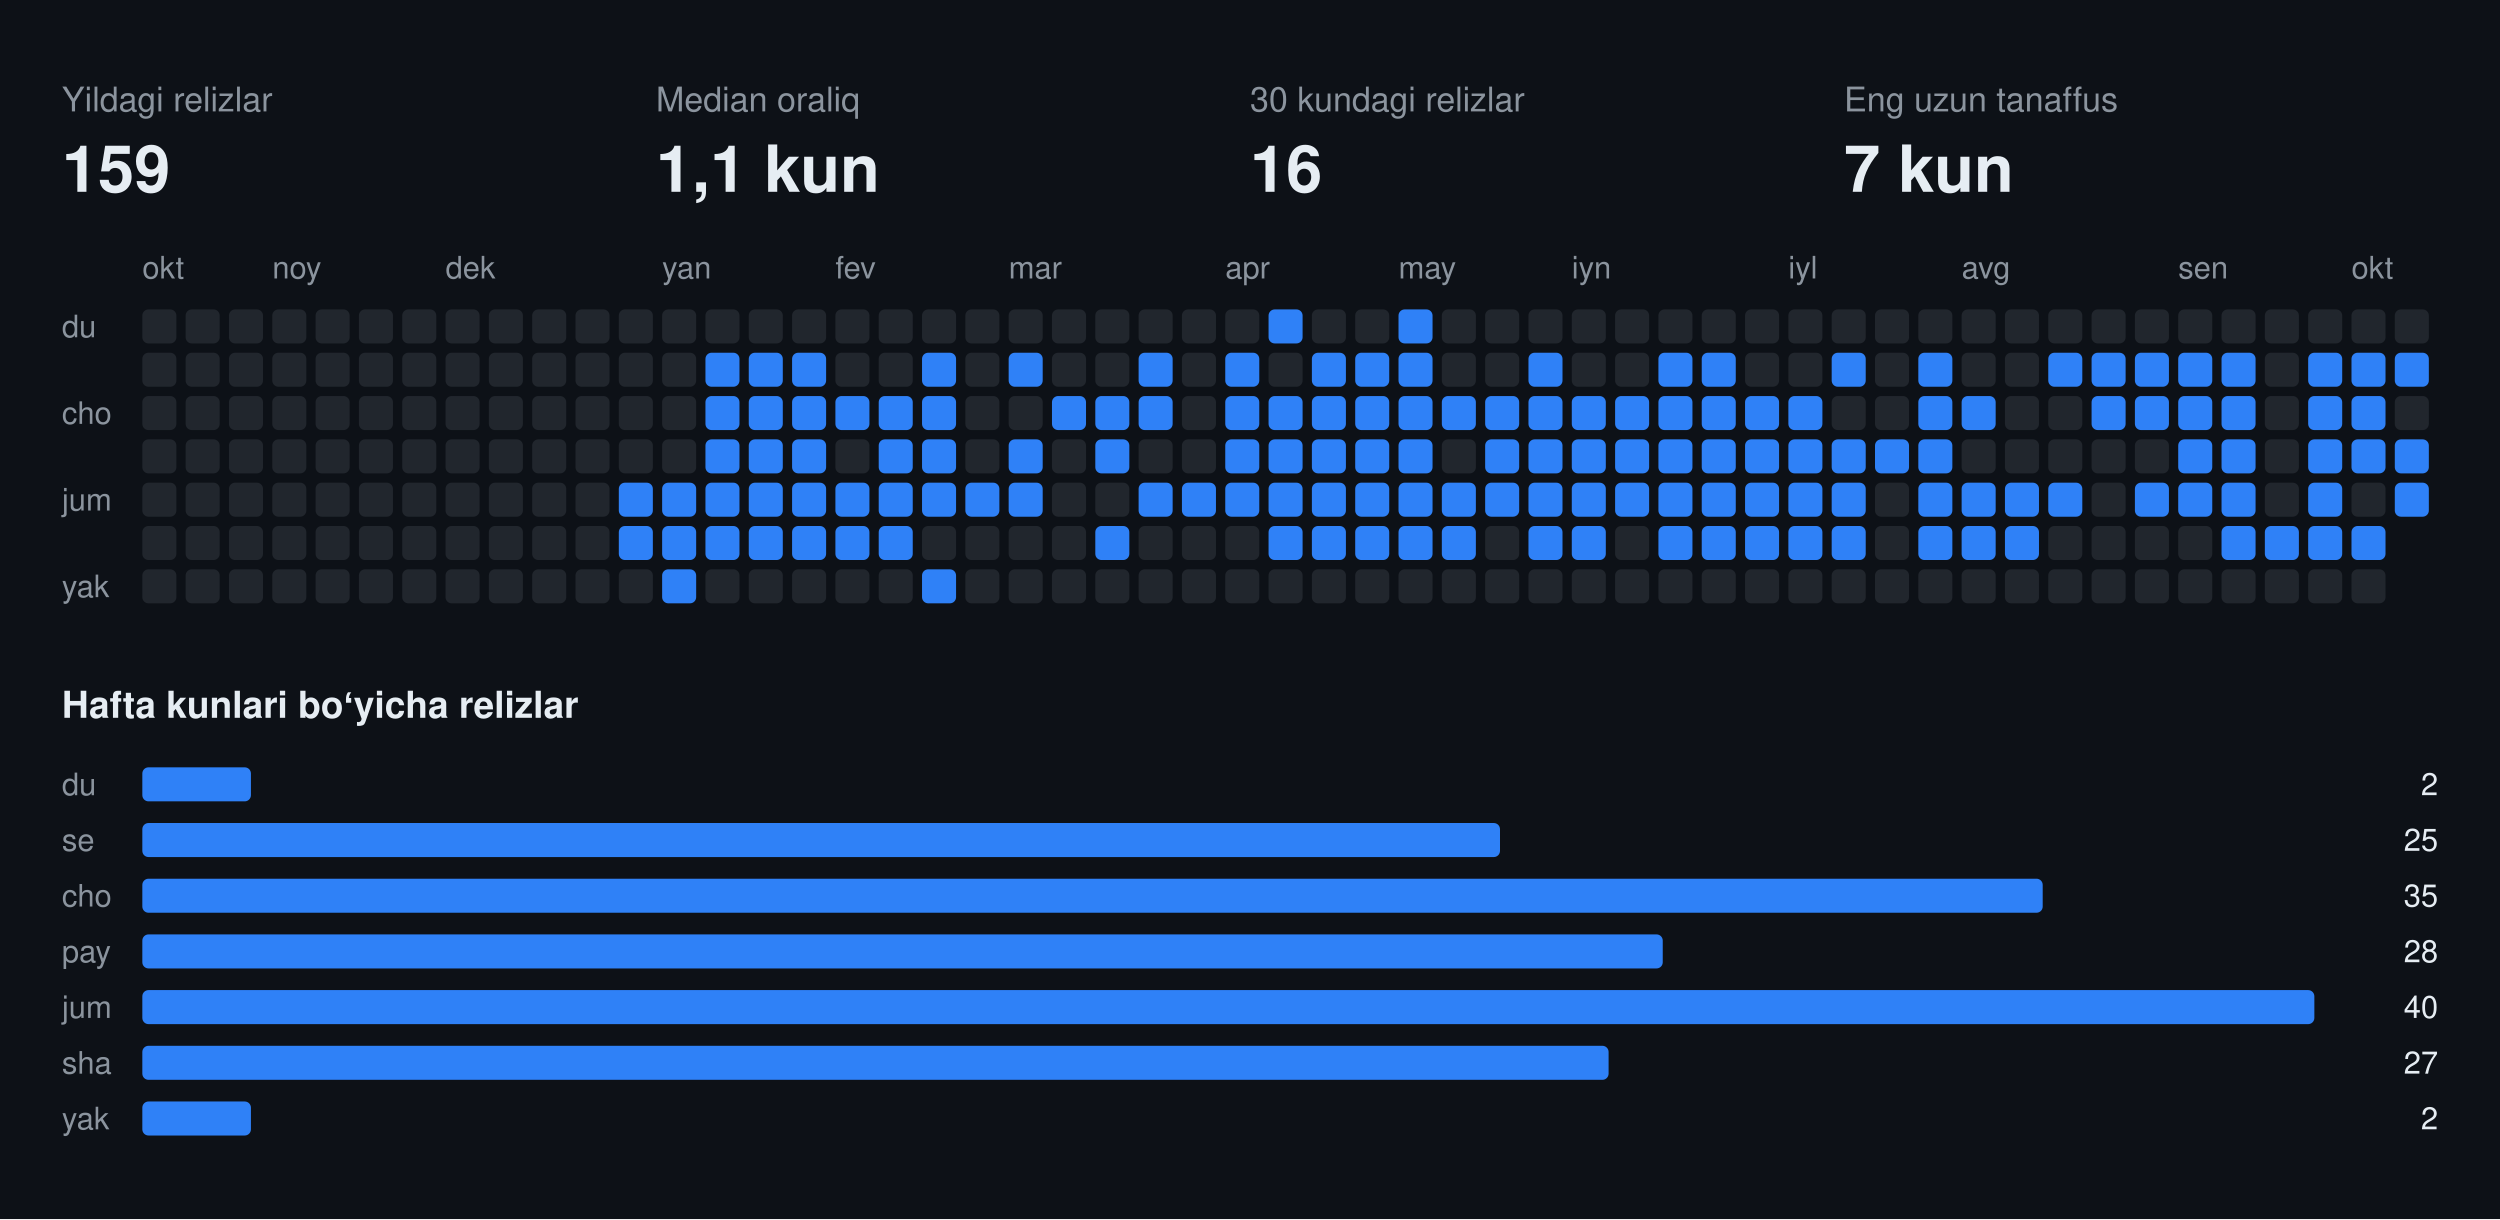
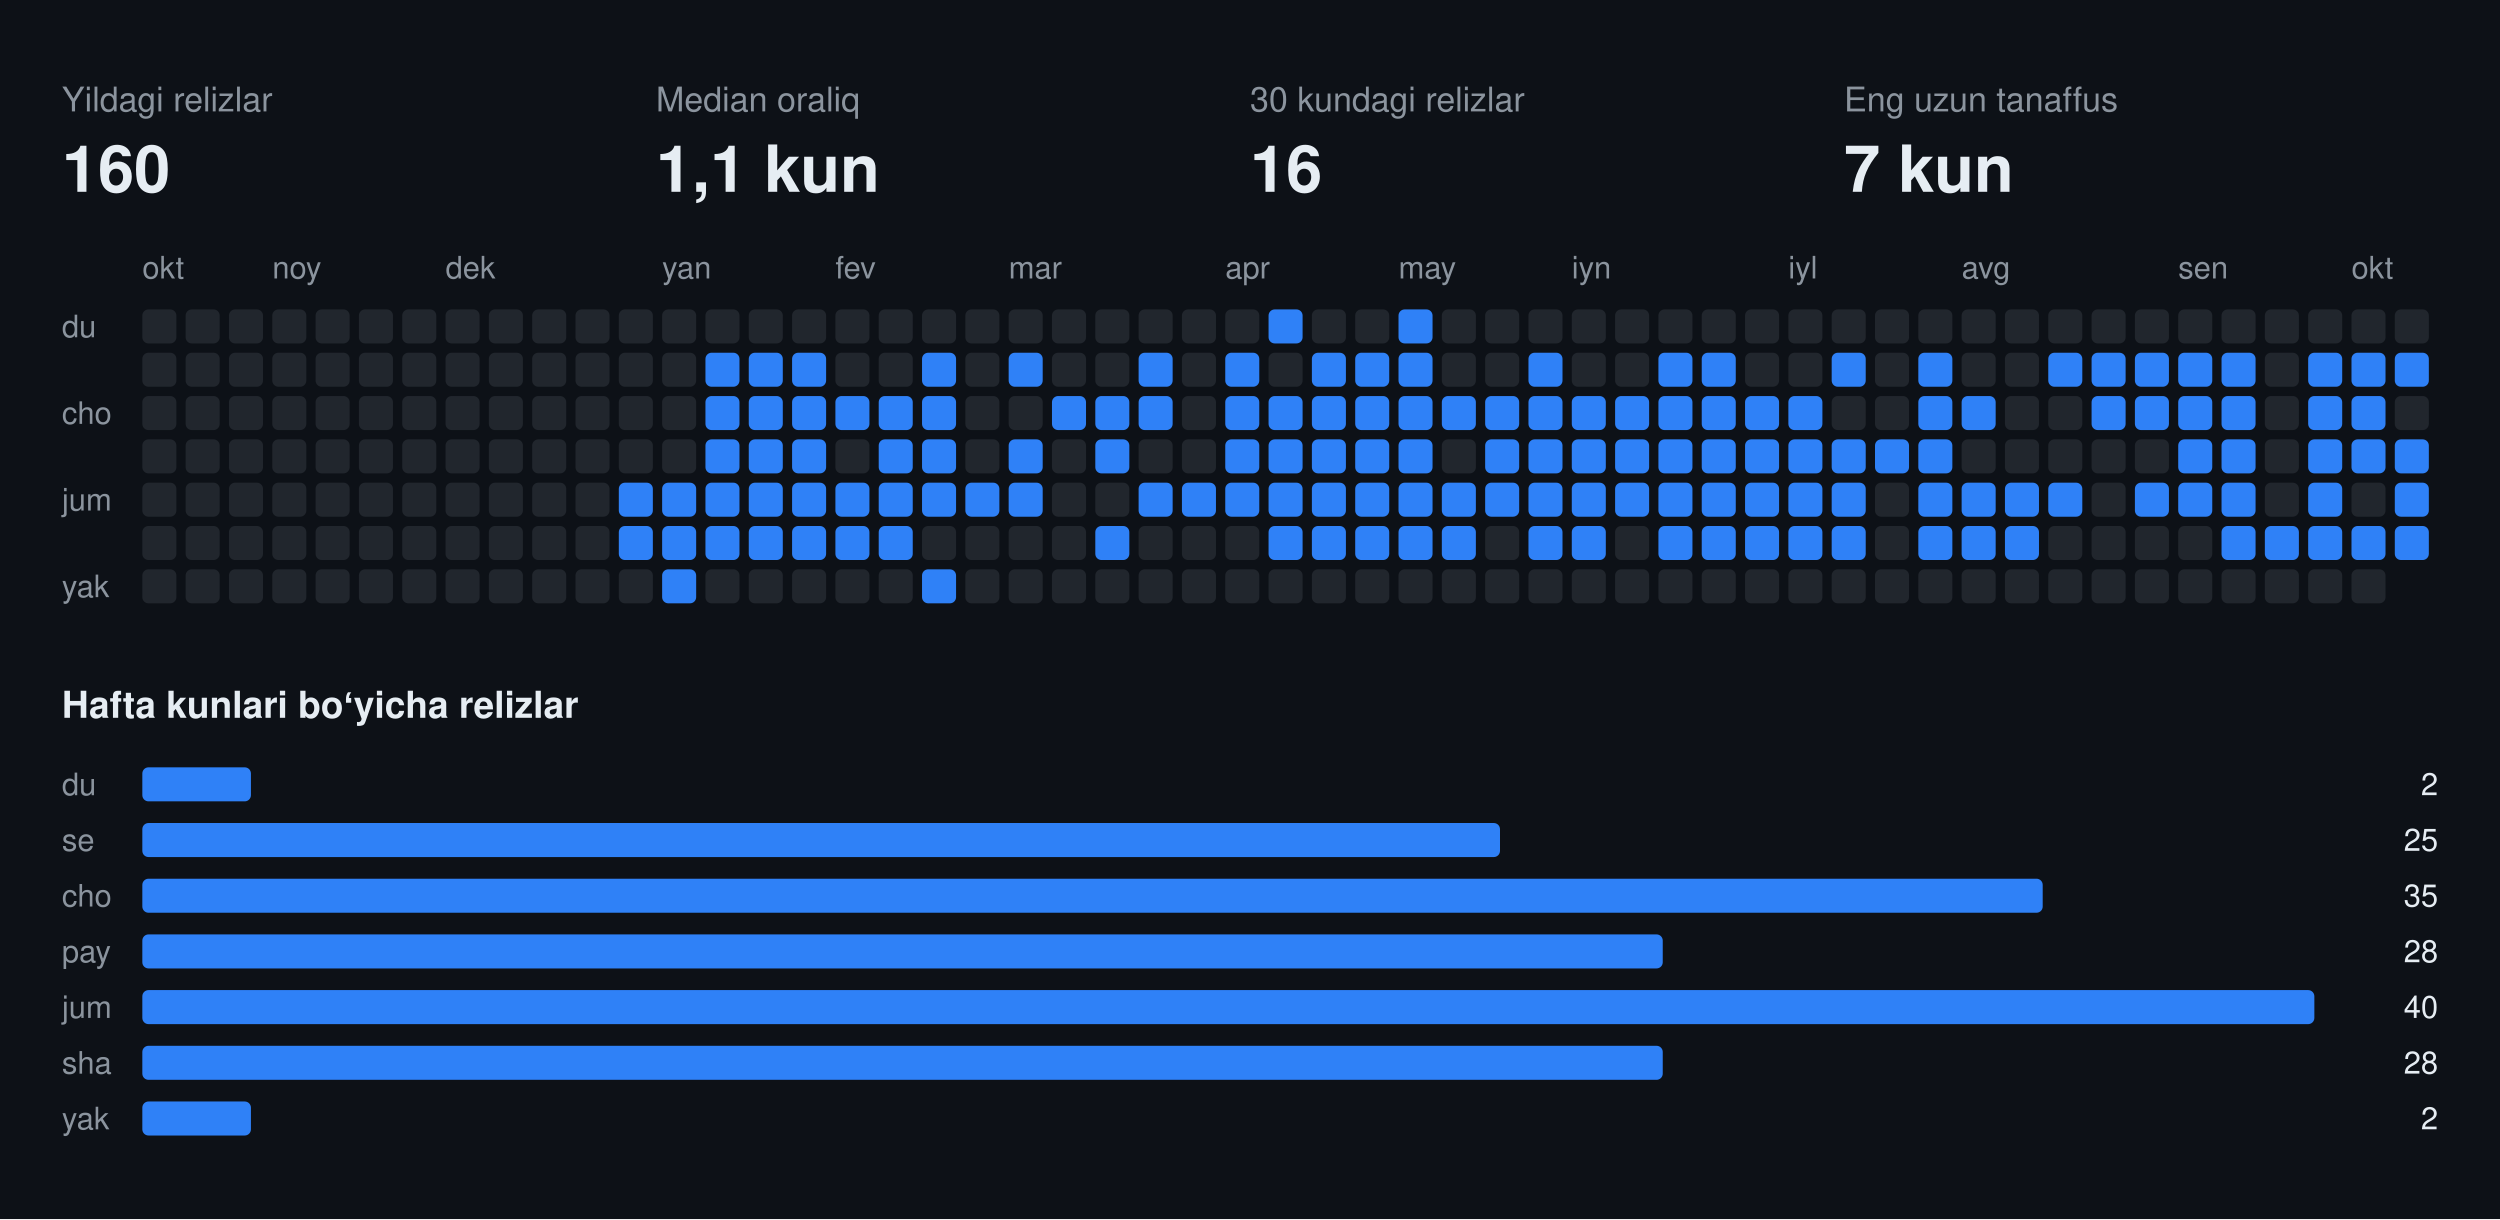
<svg xmlns="http://www.w3.org/2000/svg" width="808" height="394" viewBox="0 0 808 394" font-family="-apple-system,BlinkMacSystemFont,Segoe UI,Helvetica,Arial,sans-serif">
  <rect class="bg" width="808" height="394" fill="#0d1117" />
  <text x="20" y="36" fill="#8b949e" font-size="11">Yildagi relizlar</text>
-   <text x="20" y="62" fill="#e6edf3" font-size="21" font-weight="700">159</text>
+   <text x="20" y="62" fill="#e6edf3" font-size="21" font-weight="700">160</text>
  <text x="212" y="36" fill="#8b949e" font-size="11">Median oraliq</text>
  <text x="212" y="62" fill="#e6edf3" font-size="21" font-weight="700">1,1 kun</text>
  <text x="404" y="36" fill="#8b949e" font-size="11">30 kundagi relizlar</text>
  <text x="404" y="62" fill="#e6edf3" font-size="21" font-weight="700">16</text>
  <text x="596" y="36" fill="#8b949e" font-size="11">Eng uzun tanaffus</text>
  <text x="596" y="62" fill="#e6edf3" font-size="21" font-weight="700">7 kun</text>
  <text x="46" y="90" fill="#8b949e" font-size="10">okt</text>
  <text x="88" y="90" fill="#8b949e" font-size="10">noy</text>
  <text x="144" y="90" fill="#8b949e" font-size="10">dek</text>
  <text x="214" y="90" fill="#8b949e" font-size="10">yan</text>
  <text x="270" y="90" fill="#8b949e" font-size="10">fev</text>
  <text x="326" y="90" fill="#8b949e" font-size="10">mar</text>
  <text x="396" y="90" fill="#8b949e" font-size="10">apr</text>
  <text x="452" y="90" fill="#8b949e" font-size="10">may</text>
  <text x="508" y="90" fill="#8b949e" font-size="10">iyn</text>
  <text x="578" y="90" fill="#8b949e" font-size="10">iyl</text>
  <text x="634" y="90" fill="#8b949e" font-size="10">avg</text>
  <text x="704" y="90" fill="#8b949e" font-size="10">sen</text>
  <text x="760" y="90" fill="#8b949e" font-size="10">okt</text>
  <text x="20" y="109" fill="#8b949e" font-size="10">du</text>
  <text x="20" y="137" fill="#8b949e" font-size="10">cho</text>
  <text x="20" y="165" fill="#8b949e" font-size="10">jum</text>
  <text x="20" y="193" fill="#8b949e" font-size="10">yak</text>
  <rect class="off" x="46" y="100" width="11" height="11" rx="2" fill="#21262d" />
  <rect class="off" x="46" y="114" width="11" height="11" rx="2" fill="#21262d" />
  <rect class="off" x="46" y="128" width="11" height="11" rx="2" fill="#21262d" />
  <rect class="off" x="46" y="142" width="11" height="11" rx="2" fill="#21262d" />
  <rect class="off" x="46" y="156" width="11" height="11" rx="2" fill="#21262d" />
  <rect class="off" x="46" y="170" width="11" height="11" rx="2" fill="#21262d" />
  <rect class="off" x="46" y="184" width="11" height="11" rx="2" fill="#21262d" />
  <rect class="off" x="60" y="100" width="11" height="11" rx="2" fill="#21262d" />
  <rect class="off" x="60" y="114" width="11" height="11" rx="2" fill="#21262d" />
  <rect class="off" x="60" y="128" width="11" height="11" rx="2" fill="#21262d" />
  <rect class="off" x="60" y="142" width="11" height="11" rx="2" fill="#21262d" />
  <rect class="off" x="60" y="156" width="11" height="11" rx="2" fill="#21262d" />
  <rect class="off" x="60" y="170" width="11" height="11" rx="2" fill="#21262d" />
  <rect class="off" x="60" y="184" width="11" height="11" rx="2" fill="#21262d" />
  <rect class="off" x="74" y="100" width="11" height="11" rx="2" fill="#21262d" />
  <rect class="off" x="74" y="114" width="11" height="11" rx="2" fill="#21262d" />
  <rect class="off" x="74" y="128" width="11" height="11" rx="2" fill="#21262d" />
  <rect class="off" x="74" y="142" width="11" height="11" rx="2" fill="#21262d" />
  <rect class="off" x="74" y="156" width="11" height="11" rx="2" fill="#21262d" />
  <rect class="off" x="74" y="170" width="11" height="11" rx="2" fill="#21262d" />
  <rect class="off" x="74" y="184" width="11" height="11" rx="2" fill="#21262d" />
  <rect class="off" x="88" y="100" width="11" height="11" rx="2" fill="#21262d" />
  <rect class="off" x="88" y="114" width="11" height="11" rx="2" fill="#21262d" />
  <rect class="off" x="88" y="128" width="11" height="11" rx="2" fill="#21262d" />
  <rect class="off" x="88" y="142" width="11" height="11" rx="2" fill="#21262d" />
  <rect class="off" x="88" y="156" width="11" height="11" rx="2" fill="#21262d" />
  <rect class="off" x="88" y="170" width="11" height="11" rx="2" fill="#21262d" />
  <rect class="off" x="88" y="184" width="11" height="11" rx="2" fill="#21262d" />
  <rect class="off" x="102" y="100" width="11" height="11" rx="2" fill="#21262d" />
  <rect class="off" x="102" y="114" width="11" height="11" rx="2" fill="#21262d" />
  <rect class="off" x="102" y="128" width="11" height="11" rx="2" fill="#21262d" />
  <rect class="off" x="102" y="142" width="11" height="11" rx="2" fill="#21262d" />
  <rect class="off" x="102" y="156" width="11" height="11" rx="2" fill="#21262d" />
  <rect class="off" x="102" y="170" width="11" height="11" rx="2" fill="#21262d" />
  <rect class="off" x="102" y="184" width="11" height="11" rx="2" fill="#21262d" />
  <rect class="off" x="116" y="100" width="11" height="11" rx="2" fill="#21262d" />
  <rect class="off" x="116" y="114" width="11" height="11" rx="2" fill="#21262d" />
  <rect class="off" x="116" y="128" width="11" height="11" rx="2" fill="#21262d" />
  <rect class="off" x="116" y="142" width="11" height="11" rx="2" fill="#21262d" />
  <rect class="off" x="116" y="156" width="11" height="11" rx="2" fill="#21262d" />
  <rect class="off" x="116" y="170" width="11" height="11" rx="2" fill="#21262d" />
  <rect class="off" x="116" y="184" width="11" height="11" rx="2" fill="#21262d" />
  <rect class="off" x="130" y="100" width="11" height="11" rx="2" fill="#21262d" />
  <rect class="off" x="130" y="114" width="11" height="11" rx="2" fill="#21262d" />
  <rect class="off" x="130" y="128" width="11" height="11" rx="2" fill="#21262d" />
  <rect class="off" x="130" y="142" width="11" height="11" rx="2" fill="#21262d" />
  <rect class="off" x="130" y="156" width="11" height="11" rx="2" fill="#21262d" />
  <rect class="off" x="130" y="170" width="11" height="11" rx="2" fill="#21262d" />
  <rect class="off" x="130" y="184" width="11" height="11" rx="2" fill="#21262d" />
  <rect class="off" x="144" y="100" width="11" height="11" rx="2" fill="#21262d" />
  <rect class="off" x="144" y="114" width="11" height="11" rx="2" fill="#21262d" />
  <rect class="off" x="144" y="128" width="11" height="11" rx="2" fill="#21262d" />
  <rect class="off" x="144" y="142" width="11" height="11" rx="2" fill="#21262d" />
  <rect class="off" x="144" y="156" width="11" height="11" rx="2" fill="#21262d" />
  <rect class="off" x="144" y="170" width="11" height="11" rx="2" fill="#21262d" />
  <rect class="off" x="144" y="184" width="11" height="11" rx="2" fill="#21262d" />
  <rect class="off" x="158" y="100" width="11" height="11" rx="2" fill="#21262d" />
  <rect class="off" x="158" y="114" width="11" height="11" rx="2" fill="#21262d" />
  <rect class="off" x="158" y="128" width="11" height="11" rx="2" fill="#21262d" />
  <rect class="off" x="158" y="142" width="11" height="11" rx="2" fill="#21262d" />
  <rect class="off" x="158" y="156" width="11" height="11" rx="2" fill="#21262d" />
  <rect class="off" x="158" y="170" width="11" height="11" rx="2" fill="#21262d" />
  <rect class="off" x="158" y="184" width="11" height="11" rx="2" fill="#21262d" />
  <rect class="off" x="172" y="100" width="11" height="11" rx="2" fill="#21262d" />
  <rect class="off" x="172" y="114" width="11" height="11" rx="2" fill="#21262d" />
  <rect class="off" x="172" y="128" width="11" height="11" rx="2" fill="#21262d" />
  <rect class="off" x="172" y="142" width="11" height="11" rx="2" fill="#21262d" />
  <rect class="off" x="172" y="156" width="11" height="11" rx="2" fill="#21262d" />
  <rect class="off" x="172" y="170" width="11" height="11" rx="2" fill="#21262d" />
  <rect class="off" x="172" y="184" width="11" height="11" rx="2" fill="#21262d" />
  <rect class="off" x="186" y="100" width="11" height="11" rx="2" fill="#21262d" />
  <rect class="off" x="186" y="114" width="11" height="11" rx="2" fill="#21262d" />
  <rect class="off" x="186" y="128" width="11" height="11" rx="2" fill="#21262d" />
  <rect class="off" x="186" y="142" width="11" height="11" rx="2" fill="#21262d" />
  <rect class="off" x="186" y="156" width="11" height="11" rx="2" fill="#21262d" />
  <rect class="off" x="186" y="170" width="11" height="11" rx="2" fill="#21262d" />
  <rect class="off" x="186" y="184" width="11" height="11" rx="2" fill="#21262d" />
  <rect class="off" x="200" y="100" width="11" height="11" rx="2" fill="#21262d" />
  <rect class="off" x="200" y="114" width="11" height="11" rx="2" fill="#21262d" />
  <rect class="off" x="200" y="128" width="11" height="11" rx="2" fill="#21262d" />
  <rect class="off" x="200" y="142" width="11" height="11" rx="2" fill="#21262d" />
  <rect class="on" x="200" y="156" width="11" height="11" rx="2" fill="#2f81f7" />
  <rect class="on" x="200" y="170" width="11" height="11" rx="2" fill="#2f81f7" />
  <rect class="off" x="200" y="184" width="11" height="11" rx="2" fill="#21262d" />
  <rect class="off" x="214" y="100" width="11" height="11" rx="2" fill="#21262d" />
  <rect class="off" x="214" y="114" width="11" height="11" rx="2" fill="#21262d" />
  <rect class="off" x="214" y="128" width="11" height="11" rx="2" fill="#21262d" />
  <rect class="off" x="214" y="142" width="11" height="11" rx="2" fill="#21262d" />
  <rect class="on" x="214" y="156" width="11" height="11" rx="2" fill="#2f81f7" />
  <rect class="on" x="214" y="170" width="11" height="11" rx="2" fill="#2f81f7" />
  <rect class="on" x="214" y="184" width="11" height="11" rx="2" fill="#2f81f7" />
  <rect class="off" x="228" y="100" width="11" height="11" rx="2" fill="#21262d" />
  <rect class="on" x="228" y="114" width="11" height="11" rx="2" fill="#2f81f7" />
  <rect class="on" x="228" y="128" width="11" height="11" rx="2" fill="#2f81f7" />
  <rect class="on" x="228" y="142" width="11" height="11" rx="2" fill="#2f81f7" />
  <rect class="on" x="228" y="156" width="11" height="11" rx="2" fill="#2f81f7" />
  <rect class="on" x="228" y="170" width="11" height="11" rx="2" fill="#2f81f7" />
  <rect class="off" x="228" y="184" width="11" height="11" rx="2" fill="#21262d" />
  <rect class="off" x="242" y="100" width="11" height="11" rx="2" fill="#21262d" />
  <rect class="on" x="242" y="114" width="11" height="11" rx="2" fill="#2f81f7" />
  <rect class="on" x="242" y="128" width="11" height="11" rx="2" fill="#2f81f7" />
  <rect class="on" x="242" y="142" width="11" height="11" rx="2" fill="#2f81f7" />
  <rect class="on" x="242" y="156" width="11" height="11" rx="2" fill="#2f81f7" />
  <rect class="on" x="242" y="170" width="11" height="11" rx="2" fill="#2f81f7" />
  <rect class="off" x="242" y="184" width="11" height="11" rx="2" fill="#21262d" />
  <rect class="off" x="256" y="100" width="11" height="11" rx="2" fill="#21262d" />
  <rect class="on" x="256" y="114" width="11" height="11" rx="2" fill="#2f81f7" />
  <rect class="on" x="256" y="128" width="11" height="11" rx="2" fill="#2f81f7" />
  <rect class="on" x="256" y="142" width="11" height="11" rx="2" fill="#2f81f7" />
  <rect class="on" x="256" y="156" width="11" height="11" rx="2" fill="#2f81f7" />
  <rect class="on" x="256" y="170" width="11" height="11" rx="2" fill="#2f81f7" />
  <rect class="off" x="256" y="184" width="11" height="11" rx="2" fill="#21262d" />
  <rect class="off" x="270" y="100" width="11" height="11" rx="2" fill="#21262d" />
  <rect class="off" x="270" y="114" width="11" height="11" rx="2" fill="#21262d" />
  <rect class="on" x="270" y="128" width="11" height="11" rx="2" fill="#2f81f7" />
  <rect class="off" x="270" y="142" width="11" height="11" rx="2" fill="#21262d" />
  <rect class="on" x="270" y="156" width="11" height="11" rx="2" fill="#2f81f7" />
  <rect class="on" x="270" y="170" width="11" height="11" rx="2" fill="#2f81f7" />
  <rect class="off" x="270" y="184" width="11" height="11" rx="2" fill="#21262d" />
  <rect class="off" x="284" y="100" width="11" height="11" rx="2" fill="#21262d" />
  <rect class="off" x="284" y="114" width="11" height="11" rx="2" fill="#21262d" />
  <rect class="on" x="284" y="128" width="11" height="11" rx="2" fill="#2f81f7" />
  <rect class="on" x="284" y="142" width="11" height="11" rx="2" fill="#2f81f7" />
  <rect class="on" x="284" y="156" width="11" height="11" rx="2" fill="#2f81f7" />
  <rect class="on" x="284" y="170" width="11" height="11" rx="2" fill="#2f81f7" />
  <rect class="off" x="284" y="184" width="11" height="11" rx="2" fill="#21262d" />
  <rect class="off" x="298" y="100" width="11" height="11" rx="2" fill="#21262d" />
  <rect class="on" x="298" y="114" width="11" height="11" rx="2" fill="#2f81f7" />
  <rect class="on" x="298" y="128" width="11" height="11" rx="2" fill="#2f81f7" />
  <rect class="on" x="298" y="142" width="11" height="11" rx="2" fill="#2f81f7" />
  <rect class="on" x="298" y="156" width="11" height="11" rx="2" fill="#2f81f7" />
  <rect class="off" x="298" y="170" width="11" height="11" rx="2" fill="#21262d" />
  <rect class="on" x="298" y="184" width="11" height="11" rx="2" fill="#2f81f7" />
  <rect class="off" x="312" y="100" width="11" height="11" rx="2" fill="#21262d" />
  <rect class="off" x="312" y="114" width="11" height="11" rx="2" fill="#21262d" />
  <rect class="off" x="312" y="128" width="11" height="11" rx="2" fill="#21262d" />
  <rect class="off" x="312" y="142" width="11" height="11" rx="2" fill="#21262d" />
  <rect class="on" x="312" y="156" width="11" height="11" rx="2" fill="#2f81f7" />
  <rect class="off" x="312" y="170" width="11" height="11" rx="2" fill="#21262d" />
  <rect class="off" x="312" y="184" width="11" height="11" rx="2" fill="#21262d" />
  <rect class="off" x="326" y="100" width="11" height="11" rx="2" fill="#21262d" />
  <rect class="on" x="326" y="114" width="11" height="11" rx="2" fill="#2f81f7" />
  <rect class="off" x="326" y="128" width="11" height="11" rx="2" fill="#21262d" />
  <rect class="on" x="326" y="142" width="11" height="11" rx="2" fill="#2f81f7" />
  <rect class="on" x="326" y="156" width="11" height="11" rx="2" fill="#2f81f7" />
  <rect class="off" x="326" y="170" width="11" height="11" rx="2" fill="#21262d" />
  <rect class="off" x="326" y="184" width="11" height="11" rx="2" fill="#21262d" />
  <rect class="off" x="340" y="100" width="11" height="11" rx="2" fill="#21262d" />
  <rect class="off" x="340" y="114" width="11" height="11" rx="2" fill="#21262d" />
  <rect class="on" x="340" y="128" width="11" height="11" rx="2" fill="#2f81f7" />
  <rect class="off" x="340" y="142" width="11" height="11" rx="2" fill="#21262d" />
  <rect class="off" x="340" y="156" width="11" height="11" rx="2" fill="#21262d" />
  <rect class="off" x="340" y="170" width="11" height="11" rx="2" fill="#21262d" />
  <rect class="off" x="340" y="184" width="11" height="11" rx="2" fill="#21262d" />
  <rect class="off" x="354" y="100" width="11" height="11" rx="2" fill="#21262d" />
  <rect class="off" x="354" y="114" width="11" height="11" rx="2" fill="#21262d" />
  <rect class="on" x="354" y="128" width="11" height="11" rx="2" fill="#2f81f7" />
  <rect class="on" x="354" y="142" width="11" height="11" rx="2" fill="#2f81f7" />
  <rect class="off" x="354" y="156" width="11" height="11" rx="2" fill="#21262d" />
  <rect class="on" x="354" y="170" width="11" height="11" rx="2" fill="#2f81f7" />
  <rect class="off" x="354" y="184" width="11" height="11" rx="2" fill="#21262d" />
  <rect class="off" x="368" y="100" width="11" height="11" rx="2" fill="#21262d" />
  <rect class="on" x="368" y="114" width="11" height="11" rx="2" fill="#2f81f7" />
  <rect class="on" x="368" y="128" width="11" height="11" rx="2" fill="#2f81f7" />
  <rect class="off" x="368" y="142" width="11" height="11" rx="2" fill="#21262d" />
  <rect class="on" x="368" y="156" width="11" height="11" rx="2" fill="#2f81f7" />
  <rect class="off" x="368" y="170" width="11" height="11" rx="2" fill="#21262d" />
  <rect class="off" x="368" y="184" width="11" height="11" rx="2" fill="#21262d" />
  <rect class="off" x="382" y="100" width="11" height="11" rx="2" fill="#21262d" />
  <rect class="off" x="382" y="114" width="11" height="11" rx="2" fill="#21262d" />
  <rect class="off" x="382" y="128" width="11" height="11" rx="2" fill="#21262d" />
  <rect class="off" x="382" y="142" width="11" height="11" rx="2" fill="#21262d" />
  <rect class="on" x="382" y="156" width="11" height="11" rx="2" fill="#2f81f7" />
  <rect class="off" x="382" y="170" width="11" height="11" rx="2" fill="#21262d" />
  <rect class="off" x="382" y="184" width="11" height="11" rx="2" fill="#21262d" />
  <rect class="off" x="396" y="100" width="11" height="11" rx="2" fill="#21262d" />
  <rect class="on" x="396" y="114" width="11" height="11" rx="2" fill="#2f81f7" />
  <rect class="on" x="396" y="128" width="11" height="11" rx="2" fill="#2f81f7" />
  <rect class="on" x="396" y="142" width="11" height="11" rx="2" fill="#2f81f7" />
  <rect class="on" x="396" y="156" width="11" height="11" rx="2" fill="#2f81f7" />
  <rect class="off" x="396" y="170" width="11" height="11" rx="2" fill="#21262d" />
  <rect class="off" x="396" y="184" width="11" height="11" rx="2" fill="#21262d" />
  <rect class="on" x="410" y="100" width="11" height="11" rx="2" fill="#2f81f7" />
  <rect class="off" x="410" y="114" width="11" height="11" rx="2" fill="#21262d" />
  <rect class="on" x="410" y="128" width="11" height="11" rx="2" fill="#2f81f7" />
  <rect class="on" x="410" y="142" width="11" height="11" rx="2" fill="#2f81f7" />
  <rect class="on" x="410" y="156" width="11" height="11" rx="2" fill="#2f81f7" />
  <rect class="on" x="410" y="170" width="11" height="11" rx="2" fill="#2f81f7" />
  <rect class="off" x="410" y="184" width="11" height="11" rx="2" fill="#21262d" />
  <rect class="off" x="424" y="100" width="11" height="11" rx="2" fill="#21262d" />
  <rect class="on" x="424" y="114" width="11" height="11" rx="2" fill="#2f81f7" />
  <rect class="on" x="424" y="128" width="11" height="11" rx="2" fill="#2f81f7" />
  <rect class="on" x="424" y="142" width="11" height="11" rx="2" fill="#2f81f7" />
  <rect class="on" x="424" y="156" width="11" height="11" rx="2" fill="#2f81f7" />
  <rect class="on" x="424" y="170" width="11" height="11" rx="2" fill="#2f81f7" />
  <rect class="off" x="424" y="184" width="11" height="11" rx="2" fill="#21262d" />
  <rect class="off" x="438" y="100" width="11" height="11" rx="2" fill="#21262d" />
  <rect class="on" x="438" y="114" width="11" height="11" rx="2" fill="#2f81f7" />
  <rect class="on" x="438" y="128" width="11" height="11" rx="2" fill="#2f81f7" />
  <rect class="on" x="438" y="142" width="11" height="11" rx="2" fill="#2f81f7" />
  <rect class="on" x="438" y="156" width="11" height="11" rx="2" fill="#2f81f7" />
  <rect class="on" x="438" y="170" width="11" height="11" rx="2" fill="#2f81f7" />
  <rect class="off" x="438" y="184" width="11" height="11" rx="2" fill="#21262d" />
  <rect class="on" x="452" y="100" width="11" height="11" rx="2" fill="#2f81f7" />
  <rect class="on" x="452" y="114" width="11" height="11" rx="2" fill="#2f81f7" />
  <rect class="on" x="452" y="128" width="11" height="11" rx="2" fill="#2f81f7" />
  <rect class="on" x="452" y="142" width="11" height="11" rx="2" fill="#2f81f7" />
  <rect class="on" x="452" y="156" width="11" height="11" rx="2" fill="#2f81f7" />
  <rect class="on" x="452" y="170" width="11" height="11" rx="2" fill="#2f81f7" />
  <rect class="off" x="452" y="184" width="11" height="11" rx="2" fill="#21262d" />
  <rect class="off" x="466" y="100" width="11" height="11" rx="2" fill="#21262d" />
  <rect class="off" x="466" y="114" width="11" height="11" rx="2" fill="#21262d" />
  <rect class="on" x="466" y="128" width="11" height="11" rx="2" fill="#2f81f7" />
  <rect class="off" x="466" y="142" width="11" height="11" rx="2" fill="#21262d" />
  <rect class="on" x="466" y="156" width="11" height="11" rx="2" fill="#2f81f7" />
  <rect class="on" x="466" y="170" width="11" height="11" rx="2" fill="#2f81f7" />
  <rect class="off" x="466" y="184" width="11" height="11" rx="2" fill="#21262d" />
  <rect class="off" x="480" y="100" width="11" height="11" rx="2" fill="#21262d" />
  <rect class="off" x="480" y="114" width="11" height="11" rx="2" fill="#21262d" />
  <rect class="on" x="480" y="128" width="11" height="11" rx="2" fill="#2f81f7" />
  <rect class="on" x="480" y="142" width="11" height="11" rx="2" fill="#2f81f7" />
  <rect class="on" x="480" y="156" width="11" height="11" rx="2" fill="#2f81f7" />
  <rect class="off" x="480" y="170" width="11" height="11" rx="2" fill="#21262d" />
  <rect class="off" x="480" y="184" width="11" height="11" rx="2" fill="#21262d" />
  <rect class="off" x="494" y="100" width="11" height="11" rx="2" fill="#21262d" />
  <rect class="on" x="494" y="114" width="11" height="11" rx="2" fill="#2f81f7" />
  <rect class="on" x="494" y="128" width="11" height="11" rx="2" fill="#2f81f7" />
  <rect class="on" x="494" y="142" width="11" height="11" rx="2" fill="#2f81f7" />
  <rect class="on" x="494" y="156" width="11" height="11" rx="2" fill="#2f81f7" />
  <rect class="on" x="494" y="170" width="11" height="11" rx="2" fill="#2f81f7" />
  <rect class="off" x="494" y="184" width="11" height="11" rx="2" fill="#21262d" />
  <rect class="off" x="508" y="100" width="11" height="11" rx="2" fill="#21262d" />
  <rect class="off" x="508" y="114" width="11" height="11" rx="2" fill="#21262d" />
  <rect class="on" x="508" y="128" width="11" height="11" rx="2" fill="#2f81f7" />
  <rect class="on" x="508" y="142" width="11" height="11" rx="2" fill="#2f81f7" />
  <rect class="on" x="508" y="156" width="11" height="11" rx="2" fill="#2f81f7" />
  <rect class="on" x="508" y="170" width="11" height="11" rx="2" fill="#2f81f7" />
  <rect class="off" x="508" y="184" width="11" height="11" rx="2" fill="#21262d" />
  <rect class="off" x="522" y="100" width="11" height="11" rx="2" fill="#21262d" />
  <rect class="off" x="522" y="114" width="11" height="11" rx="2" fill="#21262d" />
  <rect class="on" x="522" y="128" width="11" height="11" rx="2" fill="#2f81f7" />
  <rect class="on" x="522" y="142" width="11" height="11" rx="2" fill="#2f81f7" />
  <rect class="on" x="522" y="156" width="11" height="11" rx="2" fill="#2f81f7" />
  <rect class="off" x="522" y="170" width="11" height="11" rx="2" fill="#21262d" />
  <rect class="off" x="522" y="184" width="11" height="11" rx="2" fill="#21262d" />
  <rect class="off" x="536" y="100" width="11" height="11" rx="2" fill="#21262d" />
  <rect class="on" x="536" y="114" width="11" height="11" rx="2" fill="#2f81f7" />
  <rect class="on" x="536" y="128" width="11" height="11" rx="2" fill="#2f81f7" />
  <rect class="on" x="536" y="142" width="11" height="11" rx="2" fill="#2f81f7" />
  <rect class="on" x="536" y="156" width="11" height="11" rx="2" fill="#2f81f7" />
  <rect class="on" x="536" y="170" width="11" height="11" rx="2" fill="#2f81f7" />
  <rect class="off" x="536" y="184" width="11" height="11" rx="2" fill="#21262d" />
  <rect class="off" x="550" y="100" width="11" height="11" rx="2" fill="#21262d" />
  <rect class="on" x="550" y="114" width="11" height="11" rx="2" fill="#2f81f7" />
  <rect class="on" x="550" y="128" width="11" height="11" rx="2" fill="#2f81f7" />
  <rect class="on" x="550" y="142" width="11" height="11" rx="2" fill="#2f81f7" />
  <rect class="on" x="550" y="156" width="11" height="11" rx="2" fill="#2f81f7" />
  <rect class="on" x="550" y="170" width="11" height="11" rx="2" fill="#2f81f7" />
  <rect class="off" x="550" y="184" width="11" height="11" rx="2" fill="#21262d" />
  <rect class="off" x="564" y="100" width="11" height="11" rx="2" fill="#21262d" />
  <rect class="off" x="564" y="114" width="11" height="11" rx="2" fill="#21262d" />
  <rect class="on" x="564" y="128" width="11" height="11" rx="2" fill="#2f81f7" />
  <rect class="on" x="564" y="142" width="11" height="11" rx="2" fill="#2f81f7" />
  <rect class="on" x="564" y="156" width="11" height="11" rx="2" fill="#2f81f7" />
  <rect class="on" x="564" y="170" width="11" height="11" rx="2" fill="#2f81f7" />
  <rect class="off" x="564" y="184" width="11" height="11" rx="2" fill="#21262d" />
  <rect class="off" x="578" y="100" width="11" height="11" rx="2" fill="#21262d" />
  <rect class="off" x="578" y="114" width="11" height="11" rx="2" fill="#21262d" />
  <rect class="on" x="578" y="128" width="11" height="11" rx="2" fill="#2f81f7" />
  <rect class="on" x="578" y="142" width="11" height="11" rx="2" fill="#2f81f7" />
  <rect class="on" x="578" y="156" width="11" height="11" rx="2" fill="#2f81f7" />
  <rect class="on" x="578" y="170" width="11" height="11" rx="2" fill="#2f81f7" />
  <rect class="off" x="578" y="184" width="11" height="11" rx="2" fill="#21262d" />
  <rect class="off" x="592" y="100" width="11" height="11" rx="2" fill="#21262d" />
  <rect class="on" x="592" y="114" width="11" height="11" rx="2" fill="#2f81f7" />
  <rect class="off" x="592" y="128" width="11" height="11" rx="2" fill="#21262d" />
  <rect class="on" x="592" y="142" width="11" height="11" rx="2" fill="#2f81f7" />
  <rect class="on" x="592" y="156" width="11" height="11" rx="2" fill="#2f81f7" />
  <rect class="on" x="592" y="170" width="11" height="11" rx="2" fill="#2f81f7" />
  <rect class="off" x="592" y="184" width="11" height="11" rx="2" fill="#21262d" />
  <rect class="off" x="606" y="100" width="11" height="11" rx="2" fill="#21262d" />
  <rect class="off" x="606" y="114" width="11" height="11" rx="2" fill="#21262d" />
  <rect class="off" x="606" y="128" width="11" height="11" rx="2" fill="#21262d" />
  <rect class="on" x="606" y="142" width="11" height="11" rx="2" fill="#2f81f7" />
  <rect class="off" x="606" y="156" width="11" height="11" rx="2" fill="#21262d" />
  <rect class="off" x="606" y="170" width="11" height="11" rx="2" fill="#21262d" />
  <rect class="off" x="606" y="184" width="11" height="11" rx="2" fill="#21262d" />
  <rect class="off" x="620" y="100" width="11" height="11" rx="2" fill="#21262d" />
  <rect class="on" x="620" y="114" width="11" height="11" rx="2" fill="#2f81f7" />
  <rect class="on" x="620" y="128" width="11" height="11" rx="2" fill="#2f81f7" />
  <rect class="on" x="620" y="142" width="11" height="11" rx="2" fill="#2f81f7" />
  <rect class="on" x="620" y="156" width="11" height="11" rx="2" fill="#2f81f7" />
  <rect class="on" x="620" y="170" width="11" height="11" rx="2" fill="#2f81f7" />
  <rect class="off" x="620" y="184" width="11" height="11" rx="2" fill="#21262d" />
  <rect class="off" x="634" y="100" width="11" height="11" rx="2" fill="#21262d" />
  <rect class="off" x="634" y="114" width="11" height="11" rx="2" fill="#21262d" />
  <rect class="on" x="634" y="128" width="11" height="11" rx="2" fill="#2f81f7" />
  <rect class="off" x="634" y="142" width="11" height="11" rx="2" fill="#21262d" />
  <rect class="on" x="634" y="156" width="11" height="11" rx="2" fill="#2f81f7" />
  <rect class="on" x="634" y="170" width="11" height="11" rx="2" fill="#2f81f7" />
  <rect class="off" x="634" y="184" width="11" height="11" rx="2" fill="#21262d" />
  <rect class="off" x="648" y="100" width="11" height="11" rx="2" fill="#21262d" />
  <rect class="off" x="648" y="114" width="11" height="11" rx="2" fill="#21262d" />
  <rect class="off" x="648" y="128" width="11" height="11" rx="2" fill="#21262d" />
  <rect class="off" x="648" y="142" width="11" height="11" rx="2" fill="#21262d" />
  <rect class="on" x="648" y="156" width="11" height="11" rx="2" fill="#2f81f7" />
  <rect class="on" x="648" y="170" width="11" height="11" rx="2" fill="#2f81f7" />
  <rect class="off" x="648" y="184" width="11" height="11" rx="2" fill="#21262d" />
  <rect class="off" x="662" y="100" width="11" height="11" rx="2" fill="#21262d" />
  <rect class="on" x="662" y="114" width="11" height="11" rx="2" fill="#2f81f7" />
  <rect class="off" x="662" y="128" width="11" height="11" rx="2" fill="#21262d" />
  <rect class="off" x="662" y="142" width="11" height="11" rx="2" fill="#21262d" />
  <rect class="on" x="662" y="156" width="11" height="11" rx="2" fill="#2f81f7" />
  <rect class="off" x="662" y="170" width="11" height="11" rx="2" fill="#21262d" />
  <rect class="off" x="662" y="184" width="11" height="11" rx="2" fill="#21262d" />
  <rect class="off" x="676" y="100" width="11" height="11" rx="2" fill="#21262d" />
  <rect class="on" x="676" y="114" width="11" height="11" rx="2" fill="#2f81f7" />
  <rect class="on" x="676" y="128" width="11" height="11" rx="2" fill="#2f81f7" />
  <rect class="off" x="676" y="142" width="11" height="11" rx="2" fill="#21262d" />
  <rect class="off" x="676" y="156" width="11" height="11" rx="2" fill="#21262d" />
  <rect class="off" x="676" y="170" width="11" height="11" rx="2" fill="#21262d" />
  <rect class="off" x="676" y="184" width="11" height="11" rx="2" fill="#21262d" />
  <rect class="off" x="690" y="100" width="11" height="11" rx="2" fill="#21262d" />
  <rect class="on" x="690" y="114" width="11" height="11" rx="2" fill="#2f81f7" />
  <rect class="on" x="690" y="128" width="11" height="11" rx="2" fill="#2f81f7" />
  <rect class="off" x="690" y="142" width="11" height="11" rx="2" fill="#21262d" />
  <rect class="on" x="690" y="156" width="11" height="11" rx="2" fill="#2f81f7" />
  <rect class="off" x="690" y="170" width="11" height="11" rx="2" fill="#21262d" />
  <rect class="off" x="690" y="184" width="11" height="11" rx="2" fill="#21262d" />
  <rect class="off" x="704" y="100" width="11" height="11" rx="2" fill="#21262d" />
  <rect class="on" x="704" y="114" width="11" height="11" rx="2" fill="#2f81f7" />
  <rect class="on" x="704" y="128" width="11" height="11" rx="2" fill="#2f81f7" />
  <rect class="on" x="704" y="142" width="11" height="11" rx="2" fill="#2f81f7" />
  <rect class="on" x="704" y="156" width="11" height="11" rx="2" fill="#2f81f7" />
  <rect class="off" x="704" y="170" width="11" height="11" rx="2" fill="#21262d" />
  <rect class="off" x="704" y="184" width="11" height="11" rx="2" fill="#21262d" />
  <rect class="off" x="718" y="100" width="11" height="11" rx="2" fill="#21262d" />
  <rect class="on" x="718" y="114" width="11" height="11" rx="2" fill="#2f81f7" />
  <rect class="on" x="718" y="128" width="11" height="11" rx="2" fill="#2f81f7" />
  <rect class="on" x="718" y="142" width="11" height="11" rx="2" fill="#2f81f7" />
  <rect class="on" x="718" y="156" width="11" height="11" rx="2" fill="#2f81f7" />
  <rect class="on" x="718" y="170" width="11" height="11" rx="2" fill="#2f81f7" />
  <rect class="off" x="718" y="184" width="11" height="11" rx="2" fill="#21262d" />
  <rect class="off" x="732" y="100" width="11" height="11" rx="2" fill="#21262d" />
  <rect class="off" x="732" y="114" width="11" height="11" rx="2" fill="#21262d" />
  <rect class="off" x="732" y="128" width="11" height="11" rx="2" fill="#21262d" />
  <rect class="off" x="732" y="142" width="11" height="11" rx="2" fill="#21262d" />
  <rect class="off" x="732" y="156" width="11" height="11" rx="2" fill="#21262d" />
  <rect class="on" x="732" y="170" width="11" height="11" rx="2" fill="#2f81f7" />
  <rect class="off" x="732" y="184" width="11" height="11" rx="2" fill="#21262d" />
  <rect class="off" x="746" y="100" width="11" height="11" rx="2" fill="#21262d" />
  <rect class="on" x="746" y="114" width="11" height="11" rx="2" fill="#2f81f7" />
  <rect class="on" x="746" y="128" width="11" height="11" rx="2" fill="#2f81f7" />
  <rect class="on" x="746" y="142" width="11" height="11" rx="2" fill="#2f81f7" />
  <rect class="on" x="746" y="156" width="11" height="11" rx="2" fill="#2f81f7" />
  <rect class="on" x="746" y="170" width="11" height="11" rx="2" fill="#2f81f7" />
  <rect class="off" x="746" y="184" width="11" height="11" rx="2" fill="#21262d" />
  <rect class="off" x="760" y="100" width="11" height="11" rx="2" fill="#21262d" />
  <rect class="on" x="760" y="114" width="11" height="11" rx="2" fill="#2f81f7" />
  <rect class="on" x="760" y="128" width="11" height="11" rx="2" fill="#2f81f7" />
  <rect class="on" x="760" y="142" width="11" height="11" rx="2" fill="#2f81f7" />
  <rect class="off" x="760" y="156" width="11" height="11" rx="2" fill="#21262d" />
  <rect class="on" x="760" y="170" width="11" height="11" rx="2" fill="#2f81f7" />
  <rect class="off" x="760" y="184" width="11" height="11" rx="2" fill="#21262d" />
  <rect class="off" x="774" y="100" width="11" height="11" rx="2" fill="#21262d" />
  <rect class="on" x="774" y="114" width="11" height="11" rx="2" fill="#2f81f7" />
  <rect class="off" x="774" y="128" width="11" height="11" rx="2" fill="#21262d" />
  <rect class="on" x="774" y="142" width="11" height="11" rx="2" fill="#2f81f7" />
  <rect class="on" x="774" y="156" width="11" height="11" rx="2" fill="#2f81f7" />
+   <rect class="on" x="774" y="170" width="11" height="11" rx="2" fill="#2f81f7" />
  <text x="20" y="232" fill="#e6edf3" font-size="12" font-weight="600">Hafta kunlari boʻyicha relizlar</text>
  <text x="20" y="257" fill="#8b949e" font-size="10">du</text>
  <rect x="46" y="248" width="35.1" height="11" rx="2" fill="#2f81f7" />
  <text x="788" y="257" fill="#e6edf3" font-size="10" text-anchor="end">2</text>
  <text x="20" y="275" fill="#8b949e" font-size="10">se</text>
  <rect x="46" y="266" width="438.8" height="11" rx="2" fill="#2f81f7" />
  <text x="788" y="275" fill="#e6edf3" font-size="10" text-anchor="end">25</text>
  <text x="20" y="293" fill="#8b949e" font-size="10">cho</text>
  <rect x="46" y="284" width="614.2" height="11" rx="2" fill="#2f81f7" />
  <text x="788" y="293" fill="#e6edf3" font-size="10" text-anchor="end">35</text>
  <text x="20" y="311" fill="#8b949e" font-size="10">pay</text>
  <rect x="46" y="302" width="491.4" height="11" rx="2" fill="#2f81f7" />
  <text x="788" y="311" fill="#e6edf3" font-size="10" text-anchor="end">28</text>
  <text x="20" y="329" fill="#8b949e" font-size="10">jum</text>
  <rect x="46" y="320" width="702.0" height="11" rx="2" fill="#2f81f7" />
  <text x="788" y="329" fill="#e6edf3" font-size="10" text-anchor="end">40</text>
  <text x="20" y="347" fill="#8b949e" font-size="10">sha</text>
-   <rect x="46" y="338" width="473.9" height="11" rx="2" fill="#2f81f7" />
-   <text x="788" y="347" fill="#e6edf3" font-size="10" text-anchor="end">27</text>
+   <rect x="46" y="338" width="491.4" height="11" rx="2" fill="#2f81f7" />
+   <text x="788" y="347" fill="#e6edf3" font-size="10" text-anchor="end">28</text>
  <text x="20" y="365" fill="#8b949e" font-size="10">yak</text>
  <rect x="46" y="356" width="35.1" height="11" rx="2" fill="#2f81f7" />
  <text x="788" y="365" fill="#e6edf3" font-size="10" text-anchor="end">2</text>
</svg>
